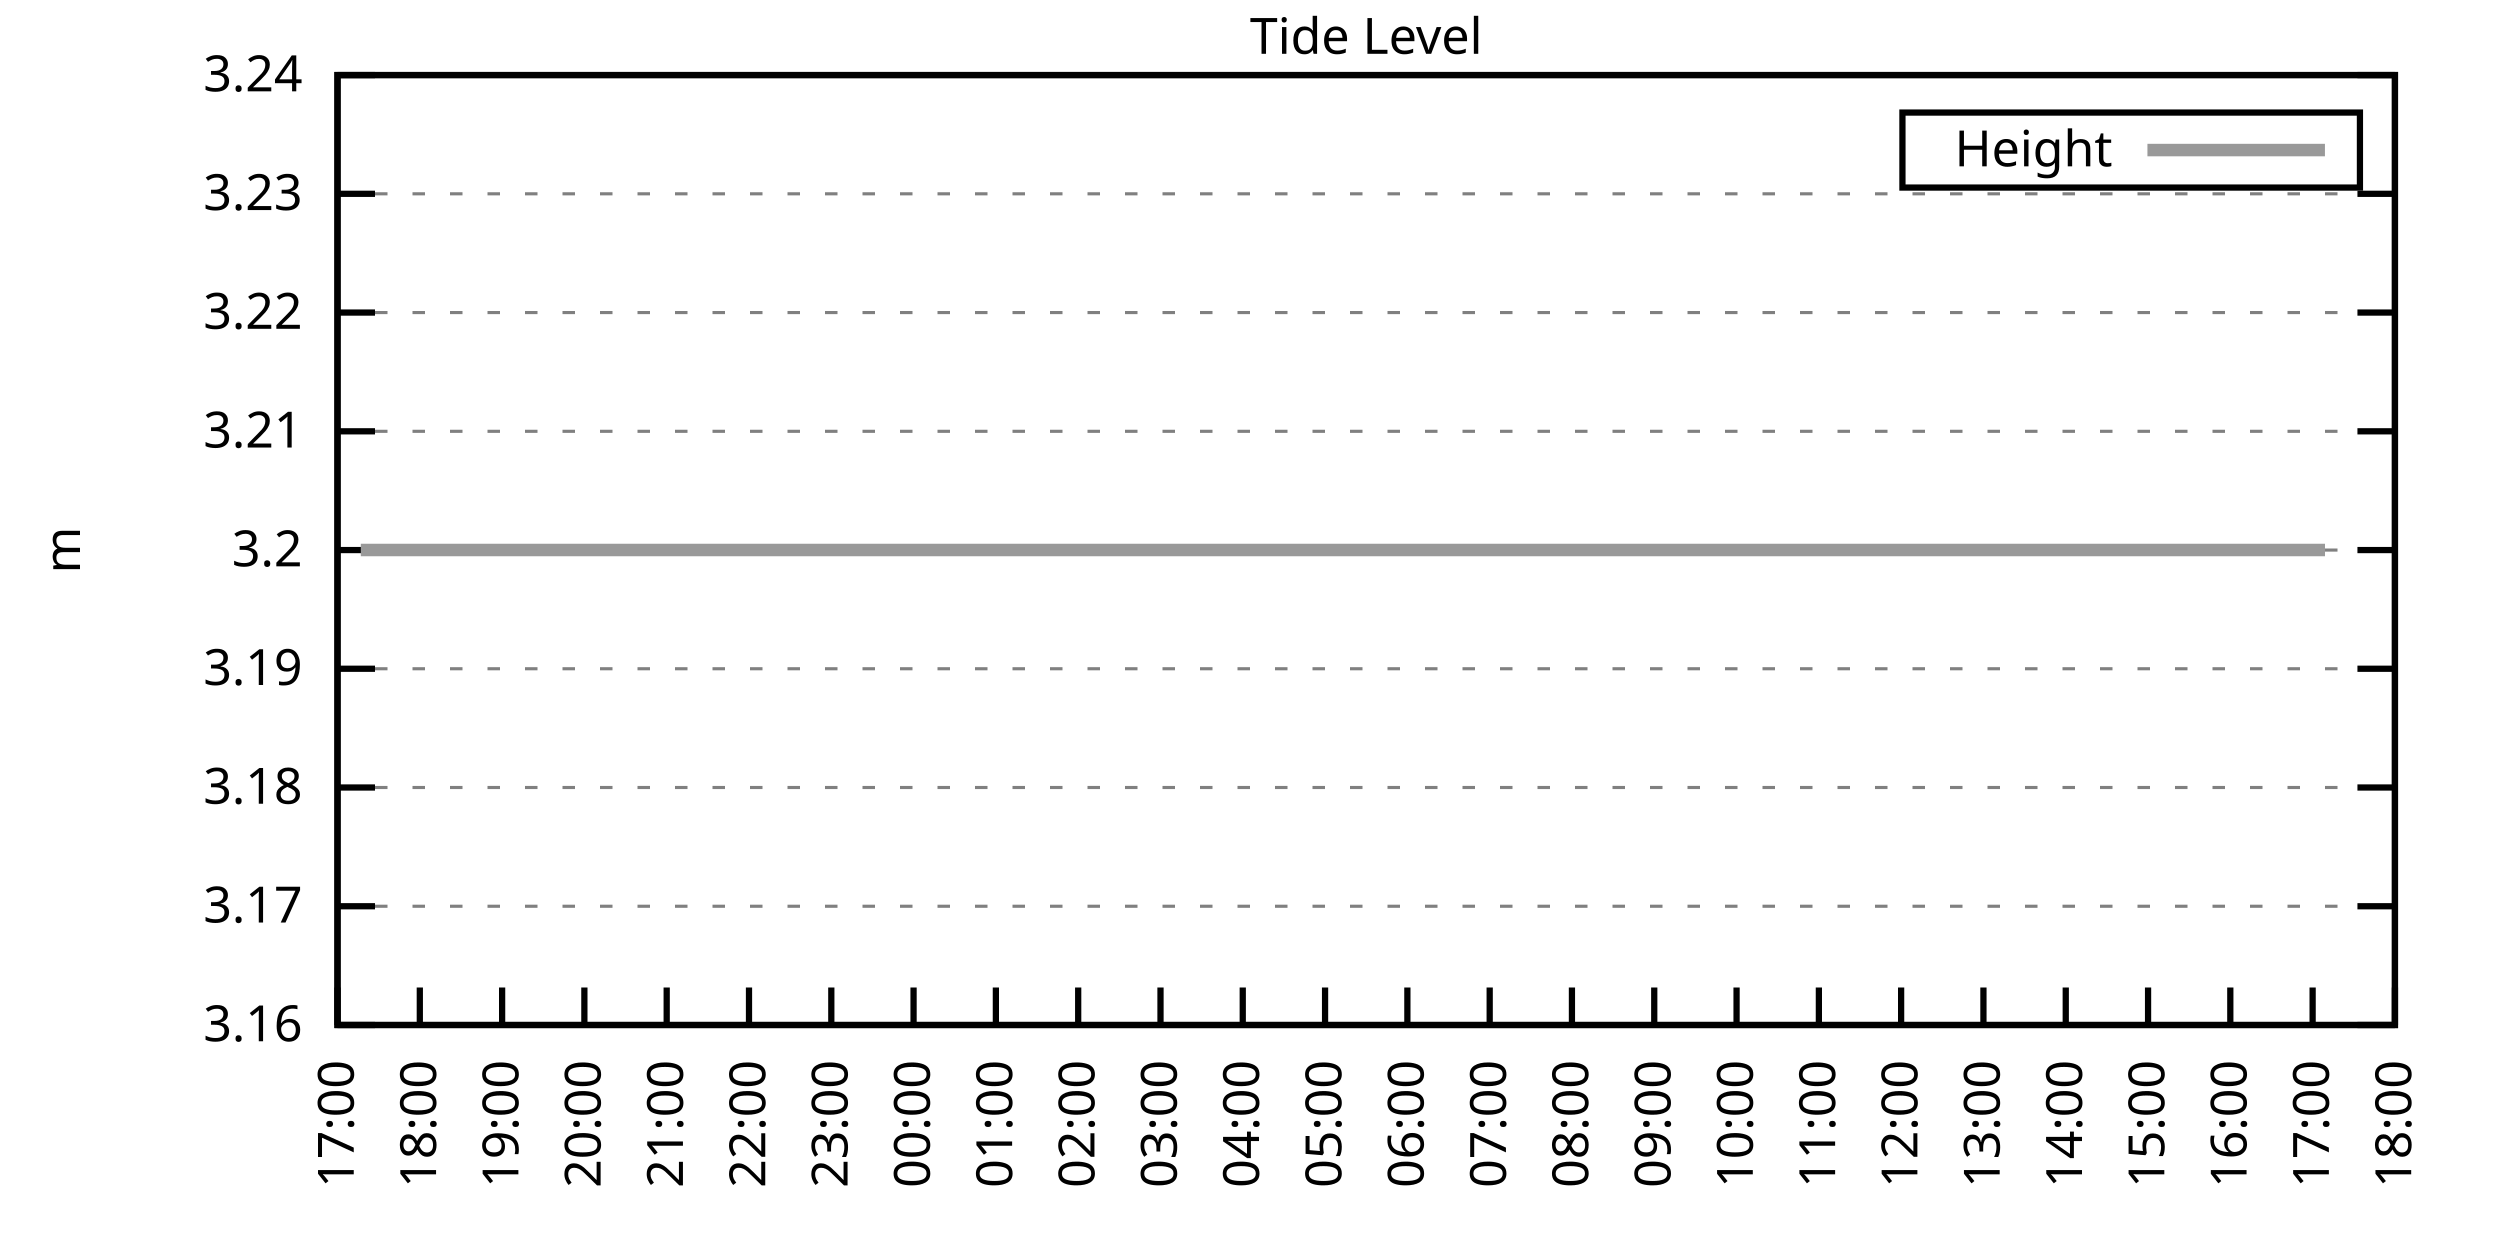
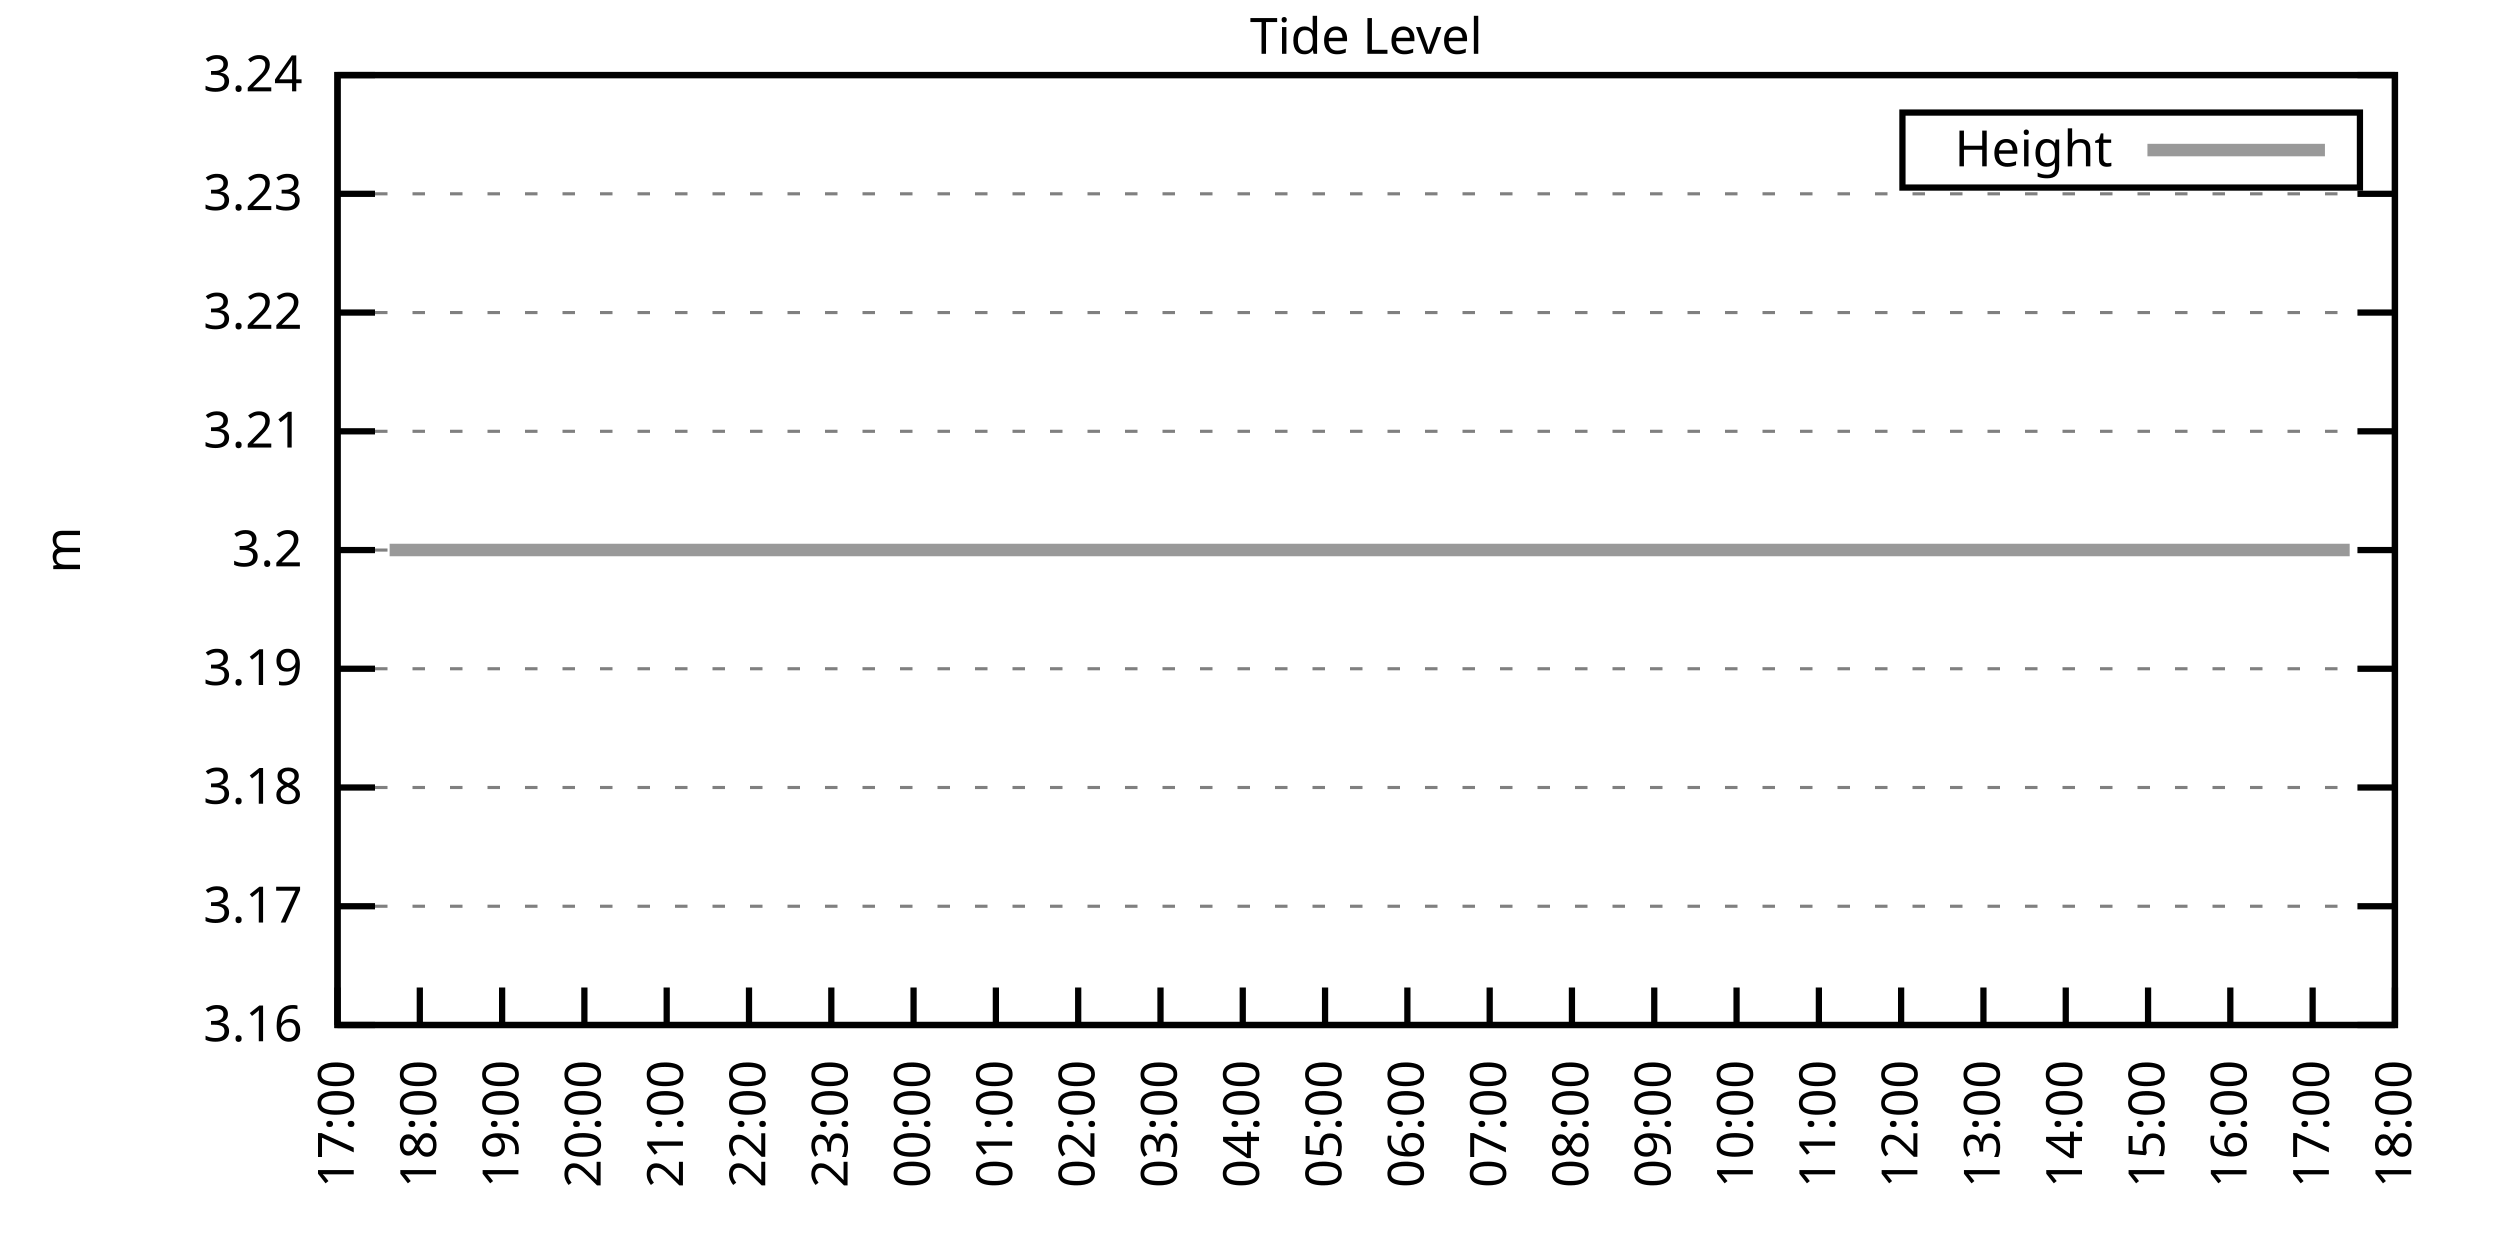
<svg xmlns="http://www.w3.org/2000/svg" xmlns:xlink="http://www.w3.org/1999/xlink" width="400" height="200" viewBox="0 0 400 200">
  <g id="gnuplot_canvas">
    <rect x="0" y="0" width="400" height="200" fill="none" />
    <defs>
      <circle id="gpDot" r="0.5" stroke-width="0.5" stroke="currentColor" />
      <path id="gpPt0" stroke-width="0.333" stroke="currentColor" d="M-1,0 h2 M0,-1 v2" />
      <path id="gpPt1" stroke-width="0.333" stroke="currentColor" d="M-1,-1 L1,1 M1,-1 L-1,1" />
      <path id="gpPt2" stroke-width="0.333" stroke="currentColor" d="M-1,0 L1,0 M0,-1 L0,1 M-1,-1 L1,1 M-1,1 L1,-1" />
      <rect id="gpPt3" stroke-width="0.333" stroke="currentColor" x="-1" y="-1" width="2" height="2" />
      <rect id="gpPt4" stroke-width="0.333" stroke="currentColor" fill="currentColor" x="-1" y="-1" width="2" height="2" />
      <circle id="gpPt5" stroke-width="0.333" stroke="currentColor" cx="0" cy="0" r="1" />
      <use xlink:href="#gpPt5" id="gpPt6" fill="currentColor" stroke="none" />
      <path id="gpPt7" stroke-width="0.333" stroke="currentColor" d="M0,-1.33 L-1.33,0.67 L1.33,0.67 z" />
      <use xlink:href="#gpPt7" id="gpPt8" fill="currentColor" stroke="none" />
      <use xlink:href="#gpPt7" id="gpPt9" stroke="currentColor" transform="rotate(180)" />
      <use xlink:href="#gpPt9" id="gpPt10" fill="currentColor" stroke="none" />
      <use xlink:href="#gpPt3" id="gpPt11" stroke="currentColor" transform="rotate(45)" />
      <use xlink:href="#gpPt11" id="gpPt12" fill="currentColor" stroke="none" />
      <path id="gpPt13" stroke-width="0.333" stroke="currentColor" d="M0,1.330 L1.265,0.411 L0.782,-1.067 L-0.782,-1.076 L-1.265,0.411 z" />
      <use xlink:href="#gpPt13" id="gpPt14" fill="currentColor" stroke="none" />
      <filter id="textbox" filterUnits="objectBoundingBox" x="0" y="0" height="1" width="1">
        <feFlood flood-color="white" flood-opacity="1" result="bgnd" />
        <feComposite in="SourceGraphic" in2="bgnd" operator="atop" />
      </filter>
      <filter id="greybox" filterUnits="objectBoundingBox" x="0" y="0" height="1" width="1">
        <feFlood flood-color="lightgrey" flood-opacity="1" result="grey" />
        <feComposite in="SourceGraphic" in2="grey" operator="atop" />
      </filter>
    </defs>
    <g fill="none" color="white" stroke="currentColor" stroke-width="1.00" stroke-linecap="butt" stroke-linejoin="miter">
</g>
    <g fill="none" color="black" stroke="currentColor" stroke-width="1.00" stroke-linecap="butt" stroke-linejoin="miter">
      <g stroke="none" shape-rendering="crispEdges">
        <polygon fill="rgb(255, 255, 255)" points="54.00,164.00 383.18,164.00 383.18,12.02 54.00,12.02 " />
      </g>
    </g>
    <g fill="none" color="black" stroke="currentColor" stroke-width="1.00" stroke-linecap="butt" stroke-linejoin="miter">
</g>
    <g fill="none" color="black" stroke="black" stroke-width="0.50" stroke-linecap="butt" stroke-linejoin="miter">
</g>
    <g fill="none" color="gray" stroke="currentColor" stroke-width="0.50" stroke-linecap="butt" stroke-linejoin="miter">
      <path stroke="gray" stroke-dasharray="2,4" class="gridline" d="M54.00,164.00 L383.19,164.00  " />
    </g>
    <g fill="none" color="gray" stroke="gray" stroke-width="1.00" stroke-linecap="butt" stroke-linejoin="miter">
</g>
    <g fill="none" color="black" stroke="currentColor" stroke-width="1.00" stroke-linecap="butt" stroke-linejoin="miter">
      <path stroke="black" d="M54.00,164.00 L60.00,164.00 M383.19,164.00 L377.19,164.00  " />
      <g transform="translate(48.40,166.60)" stroke="none" fill="black" font-family="Sans" font-size="8.00" text-anchor="end">
        <text>
          <tspan font-family="Sans"> 3.16</tspan>
        </text>
      </g>
    </g>
    <g fill="none" color="black" stroke="currentColor" stroke-width="1.00" stroke-linecap="butt" stroke-linejoin="miter">
</g>
    <g fill="none" color="black" stroke="black" stroke-width="0.50" stroke-linecap="butt" stroke-linejoin="miter">
</g>
    <g fill="none" color="gray" stroke="currentColor" stroke-width="0.50" stroke-linecap="butt" stroke-linejoin="miter">
      <path stroke="gray" stroke-dasharray="2,4" class="gridline" d="M54.00,145.00 L383.19,145.00  " />
    </g>
    <g fill="none" color="gray" stroke="gray" stroke-width="1.00" stroke-linecap="butt" stroke-linejoin="miter">
</g>
    <g fill="none" color="black" stroke="currentColor" stroke-width="1.00" stroke-linecap="butt" stroke-linejoin="miter">
      <path stroke="black" d="M54.00,145.00 L60.00,145.00 M383.19,145.00 L377.19,145.00  " />
      <g transform="translate(48.40,147.60)" stroke="none" fill="black" font-family="Sans" font-size="8.00" text-anchor="end">
        <text>
          <tspan font-family="Sans"> 3.17</tspan>
        </text>
      </g>
    </g>
    <g fill="none" color="black" stroke="currentColor" stroke-width="1.00" stroke-linecap="butt" stroke-linejoin="miter">
</g>
    <g fill="none" color="black" stroke="black" stroke-width="0.50" stroke-linecap="butt" stroke-linejoin="miter">
</g>
    <g fill="none" color="gray" stroke="currentColor" stroke-width="0.50" stroke-linecap="butt" stroke-linejoin="miter">
      <path stroke="gray" stroke-dasharray="2,4" class="gridline" d="M54.00,126.00 L383.19,126.00  " />
    </g>
    <g fill="none" color="gray" stroke="gray" stroke-width="1.00" stroke-linecap="butt" stroke-linejoin="miter">
</g>
    <g fill="none" color="black" stroke="currentColor" stroke-width="1.00" stroke-linecap="butt" stroke-linejoin="miter">
      <path stroke="black" d="M54.00,126.00 L60.00,126.00 M383.19,126.00 L377.19,126.00  " />
      <g transform="translate(48.40,128.60)" stroke="none" fill="black" font-family="Sans" font-size="8.00" text-anchor="end">
        <text>
          <tspan font-family="Sans"> 3.18</tspan>
        </text>
      </g>
    </g>
    <g fill="none" color="black" stroke="currentColor" stroke-width="1.00" stroke-linecap="butt" stroke-linejoin="miter">
</g>
    <g fill="none" color="black" stroke="black" stroke-width="0.50" stroke-linecap="butt" stroke-linejoin="miter">
</g>
    <g fill="none" color="gray" stroke="currentColor" stroke-width="0.50" stroke-linecap="butt" stroke-linejoin="miter">
      <path stroke="gray" stroke-dasharray="2,4" class="gridline" d="M54.00,107.00 L383.19,107.00  " />
    </g>
    <g fill="none" color="gray" stroke="gray" stroke-width="1.00" stroke-linecap="butt" stroke-linejoin="miter">
</g>
    <g fill="none" color="black" stroke="currentColor" stroke-width="1.00" stroke-linecap="butt" stroke-linejoin="miter">
      <path stroke="black" d="M54.00,107.00 L60.00,107.00 M383.19,107.00 L377.19,107.00  " />
      <g transform="translate(48.40,109.60)" stroke="none" fill="black" font-family="Sans" font-size="8.00" text-anchor="end">
        <text>
          <tspan font-family="Sans"> 3.19</tspan>
        </text>
      </g>
    </g>
    <g fill="none" color="black" stroke="currentColor" stroke-width="1.00" stroke-linecap="butt" stroke-linejoin="miter">
</g>
    <g fill="none" color="black" stroke="black" stroke-width="0.50" stroke-linecap="butt" stroke-linejoin="miter">
</g>
    <g fill="none" color="gray" stroke="currentColor" stroke-width="0.50" stroke-linecap="butt" stroke-linejoin="miter">
      <path stroke="gray" stroke-dasharray="2,4" class="gridline" d="M54.00,88.01 L383.19,88.01  " />
    </g>
    <g fill="none" color="gray" stroke="gray" stroke-width="1.00" stroke-linecap="butt" stroke-linejoin="miter">
</g>
    <g fill="none" color="black" stroke="currentColor" stroke-width="1.00" stroke-linecap="butt" stroke-linejoin="miter">
      <path stroke="black" d="M54.00,88.01 L60.00,88.01 M383.19,88.01 L377.19,88.01  " />
      <g transform="translate(48.40,90.61)" stroke="none" fill="black" font-family="Sans" font-size="8.00" text-anchor="end">
        <text>
          <tspan font-family="Sans"> 3.2</tspan>
        </text>
      </g>
    </g>
    <g fill="none" color="black" stroke="currentColor" stroke-width="1.00" stroke-linecap="butt" stroke-linejoin="miter">
</g>
    <g fill="none" color="black" stroke="black" stroke-width="0.50" stroke-linecap="butt" stroke-linejoin="miter">
</g>
    <g fill="none" color="gray" stroke="currentColor" stroke-width="0.50" stroke-linecap="butt" stroke-linejoin="miter">
      <path stroke="gray" stroke-dasharray="2,4" class="gridline" d="M54.00,69.01 L383.19,69.01  " />
    </g>
    <g fill="none" color="gray" stroke="gray" stroke-width="1.00" stroke-linecap="butt" stroke-linejoin="miter">
</g>
    <g fill="none" color="black" stroke="currentColor" stroke-width="1.00" stroke-linecap="butt" stroke-linejoin="miter">
      <path stroke="black" d="M54.00,69.01 L60.00,69.01 M383.19,69.01 L377.19,69.01  " />
      <g transform="translate(48.40,71.61)" stroke="none" fill="black" font-family="Sans" font-size="8.00" text-anchor="end">
        <text>
          <tspan font-family="Sans"> 3.21</tspan>
        </text>
      </g>
    </g>
    <g fill="none" color="black" stroke="currentColor" stroke-width="1.00" stroke-linecap="butt" stroke-linejoin="miter">
</g>
    <g fill="none" color="black" stroke="black" stroke-width="0.50" stroke-linecap="butt" stroke-linejoin="miter">
</g>
    <g fill="none" color="gray" stroke="currentColor" stroke-width="0.50" stroke-linecap="butt" stroke-linejoin="miter">
      <path stroke="gray" stroke-dasharray="2,4" class="gridline" d="M54.00,50.01 L383.19,50.01  " />
    </g>
    <g fill="none" color="gray" stroke="gray" stroke-width="1.00" stroke-linecap="butt" stroke-linejoin="miter">
</g>
    <g fill="none" color="black" stroke="currentColor" stroke-width="1.00" stroke-linecap="butt" stroke-linejoin="miter">
      <path stroke="black" d="M54.00,50.01 L60.00,50.01 M383.19,50.01 L377.19,50.01  " />
      <g transform="translate(48.40,52.61)" stroke="none" fill="black" font-family="Sans" font-size="8.00" text-anchor="end">
        <text>
          <tspan font-family="Sans"> 3.22</tspan>
        </text>
      </g>
    </g>
    <g fill="none" color="black" stroke="currentColor" stroke-width="1.00" stroke-linecap="butt" stroke-linejoin="miter">
</g>
    <g fill="none" color="black" stroke="black" stroke-width="0.50" stroke-linecap="butt" stroke-linejoin="miter">
</g>
    <g fill="none" color="gray" stroke="currentColor" stroke-width="0.50" stroke-linecap="butt" stroke-linejoin="miter">
      <path stroke="gray" stroke-dasharray="2,4" class="gridline" d="M54.00,31.01 L383.19,31.01  " />
    </g>
    <g fill="none" color="gray" stroke="gray" stroke-width="1.00" stroke-linecap="butt" stroke-linejoin="miter">
</g>
    <g fill="none" color="black" stroke="currentColor" stroke-width="1.00" stroke-linecap="butt" stroke-linejoin="miter">
      <path stroke="black" d="M54.00,31.01 L60.00,31.01 M383.19,31.01 L377.19,31.01  " />
      <g transform="translate(48.40,33.61)" stroke="none" fill="black" font-family="Sans" font-size="8.00" text-anchor="end">
        <text>
          <tspan font-family="Sans"> 3.23</tspan>
        </text>
      </g>
    </g>
    <g fill="none" color="black" stroke="currentColor" stroke-width="1.00" stroke-linecap="butt" stroke-linejoin="miter">
</g>
    <g fill="none" color="black" stroke="black" stroke-width="0.50" stroke-linecap="butt" stroke-linejoin="miter">
</g>
    <g fill="none" color="gray" stroke="currentColor" stroke-width="0.50" stroke-linecap="butt" stroke-linejoin="miter">
      <path stroke="gray" stroke-dasharray="2,4" class="gridline" d="M54.00,12.01 L383.19,12.01  " />
    </g>
    <g fill="none" color="gray" stroke="gray" stroke-width="1.00" stroke-linecap="butt" stroke-linejoin="miter">
</g>
    <g fill="none" color="black" stroke="currentColor" stroke-width="1.00" stroke-linecap="butt" stroke-linejoin="miter">
      <path stroke="black" d="M54.00,12.01 L60.00,12.01 M383.19,12.01 L377.19,12.01  " />
      <g transform="translate(48.40,14.61)" stroke="none" fill="black" font-family="Sans" font-size="8.00" text-anchor="end">
        <text>
          <tspan font-family="Sans"> 3.24</tspan>
        </text>
      </g>
    </g>
    <g fill="none" color="black" stroke="currentColor" stroke-width="1.00" stroke-linecap="butt" stroke-linejoin="miter">
      <path stroke="black" d="M54.00,164.00 L54.00,158.00  " />
      <g transform="translate(56.60,169.60) rotate(270.00)" stroke="none" fill="black" font-family="Sans" font-size="8.00" text-anchor="end">
        <text>
          <tspan font-family="Sans">17:00</tspan>
        </text>
      </g>
    </g>
    <g fill="none" color="black" stroke="currentColor" stroke-width="1.00" stroke-linecap="butt" stroke-linejoin="miter">
      <path stroke="black" d="M67.17,164.00 L67.17,158.00  " />
      <g transform="translate(69.77,169.60) rotate(270.00)" stroke="none" fill="black" font-family="Sans" font-size="8.00" text-anchor="end">
        <text>
          <tspan font-family="Sans">18:00</tspan>
        </text>
      </g>
    </g>
    <g fill="none" color="black" stroke="currentColor" stroke-width="1.00" stroke-linecap="butt" stroke-linejoin="miter">
      <path stroke="black" d="M80.34,164.00 L80.34,158.00  " />
      <g transform="translate(82.94,169.60) rotate(270.00)" stroke="none" fill="black" font-family="Sans" font-size="8.00" text-anchor="end">
        <text>
          <tspan font-family="Sans">19:00</tspan>
        </text>
      </g>
    </g>
    <g fill="none" color="black" stroke="currentColor" stroke-width="1.00" stroke-linecap="butt" stroke-linejoin="miter">
      <path stroke="black" d="M93.50,164.00 L93.50,158.00  " />
      <g transform="translate(96.10,169.60) rotate(270.00)" stroke="none" fill="black" font-family="Sans" font-size="8.00" text-anchor="end">
        <text>
          <tspan font-family="Sans">20:00</tspan>
        </text>
      </g>
    </g>
    <g fill="none" color="black" stroke="currentColor" stroke-width="1.00" stroke-linecap="butt" stroke-linejoin="miter">
      <path stroke="black" d="M106.67,164.00 L106.67,158.00  " />
      <g transform="translate(109.27,169.60) rotate(270.00)" stroke="none" fill="black" font-family="Sans" font-size="8.00" text-anchor="end">
        <text>
          <tspan font-family="Sans">21:00</tspan>
        </text>
      </g>
    </g>
    <g fill="none" color="black" stroke="currentColor" stroke-width="1.00" stroke-linecap="butt" stroke-linejoin="miter">
      <path stroke="black" d="M119.84,164.00 L119.84,158.00  " />
      <g transform="translate(122.44,169.60) rotate(270.00)" stroke="none" fill="black" font-family="Sans" font-size="8.00" text-anchor="end">
        <text>
          <tspan font-family="Sans">22:00</tspan>
        </text>
      </g>
    </g>
    <g fill="none" color="black" stroke="currentColor" stroke-width="1.00" stroke-linecap="butt" stroke-linejoin="miter">
      <path stroke="black" d="M133.01,164.00 L133.01,158.00  " />
      <g transform="translate(135.61,169.60) rotate(270.00)" stroke="none" fill="black" font-family="Sans" font-size="8.00" text-anchor="end">
        <text>
          <tspan font-family="Sans">23:00</tspan>
        </text>
      </g>
    </g>
    <g fill="none" color="black" stroke="currentColor" stroke-width="1.00" stroke-linecap="butt" stroke-linejoin="miter">
      <path stroke="black" d="M146.17,164.00 L146.17,158.00  " />
      <g transform="translate(148.77,169.60) rotate(270.00)" stroke="none" fill="black" font-family="Sans" font-size="8.00" text-anchor="end">
        <text>
          <tspan font-family="Sans">00:00</tspan>
        </text>
      </g>
    </g>
    <g fill="none" color="black" stroke="currentColor" stroke-width="1.00" stroke-linecap="butt" stroke-linejoin="miter">
      <path stroke="black" d="M159.34,164.00 L159.34,158.00  " />
      <g transform="translate(161.94,169.60) rotate(270.00)" stroke="none" fill="black" font-family="Sans" font-size="8.00" text-anchor="end">
        <text>
          <tspan font-family="Sans">01:00</tspan>
        </text>
      </g>
    </g>
    <g fill="none" color="black" stroke="currentColor" stroke-width="1.00" stroke-linecap="butt" stroke-linejoin="miter">
      <path stroke="black" d="M172.51,164.00 L172.51,158.00  " />
      <g transform="translate(175.11,169.60) rotate(270.00)" stroke="none" fill="black" font-family="Sans" font-size="8.00" text-anchor="end">
        <text>
          <tspan font-family="Sans">02:00</tspan>
        </text>
      </g>
    </g>
    <g fill="none" color="black" stroke="currentColor" stroke-width="1.00" stroke-linecap="butt" stroke-linejoin="miter">
      <path stroke="black" d="M185.68,164.00 L185.68,158.00  " />
      <g transform="translate(188.28,169.60) rotate(270.00)" stroke="none" fill="black" font-family="Sans" font-size="8.00" text-anchor="end">
        <text>
          <tspan font-family="Sans">03:00</tspan>
        </text>
      </g>
    </g>
    <g fill="none" color="black" stroke="currentColor" stroke-width="1.00" stroke-linecap="butt" stroke-linejoin="miter">
      <path stroke="black" d="M198.84,164.00 L198.84,158.00  " />
      <g transform="translate(201.44,169.60) rotate(270.00)" stroke="none" fill="black" font-family="Sans" font-size="8.00" text-anchor="end">
        <text>
          <tspan font-family="Sans">04:00</tspan>
        </text>
      </g>
    </g>
    <g fill="none" color="black" stroke="currentColor" stroke-width="1.00" stroke-linecap="butt" stroke-linejoin="miter">
      <path stroke="black" d="M212.01,164.00 L212.01,158.00  " />
      <g transform="translate(214.61,169.60) rotate(270.00)" stroke="none" fill="black" font-family="Sans" font-size="8.00" text-anchor="end">
        <text>
          <tspan font-family="Sans">05:00</tspan>
        </text>
      </g>
    </g>
    <g fill="none" color="black" stroke="currentColor" stroke-width="1.00" stroke-linecap="butt" stroke-linejoin="miter">
      <path stroke="black" d="M225.18,164.00 L225.18,158.00  " />
      <g transform="translate(227.78,169.60) rotate(270.00)" stroke="none" fill="black" font-family="Sans" font-size="8.00" text-anchor="end">
        <text>
          <tspan font-family="Sans">06:00</tspan>
        </text>
      </g>
    </g>
    <g fill="none" color="black" stroke="currentColor" stroke-width="1.00" stroke-linecap="butt" stroke-linejoin="miter">
      <path stroke="black" d="M238.35,164.00 L238.35,158.00  " />
      <g transform="translate(240.95,169.60) rotate(270.00)" stroke="none" fill="black" font-family="Sans" font-size="8.00" text-anchor="end">
        <text>
          <tspan font-family="Sans">07:00</tspan>
        </text>
      </g>
    </g>
    <g fill="none" color="black" stroke="currentColor" stroke-width="1.00" stroke-linecap="butt" stroke-linejoin="miter">
      <path stroke="black" d="M251.51,164.00 L251.51,158.00  " />
      <g transform="translate(254.11,169.60) rotate(270.00)" stroke="none" fill="black" font-family="Sans" font-size="8.00" text-anchor="end">
        <text>
          <tspan font-family="Sans">08:00</tspan>
        </text>
      </g>
    </g>
    <g fill="none" color="black" stroke="currentColor" stroke-width="1.00" stroke-linecap="butt" stroke-linejoin="miter">
      <path stroke="black" d="M264.68,164.00 L264.68,158.00  " />
      <g transform="translate(267.28,169.60) rotate(270.00)" stroke="none" fill="black" font-family="Sans" font-size="8.00" text-anchor="end">
        <text>
          <tspan font-family="Sans">09:00</tspan>
        </text>
      </g>
    </g>
    <g fill="none" color="black" stroke="currentColor" stroke-width="1.00" stroke-linecap="butt" stroke-linejoin="miter">
      <path stroke="black" d="M277.85,164.00 L277.85,158.00  " />
      <g transform="translate(280.45,169.60) rotate(270.00)" stroke="none" fill="black" font-family="Sans" font-size="8.00" text-anchor="end">
        <text>
          <tspan font-family="Sans">10:00</tspan>
        </text>
      </g>
    </g>
    <g fill="none" color="black" stroke="currentColor" stroke-width="1.00" stroke-linecap="butt" stroke-linejoin="miter">
      <path stroke="black" d="M291.02,164.00 L291.02,158.00  " />
      <g transform="translate(293.62,169.60) rotate(270.00)" stroke="none" fill="black" font-family="Sans" font-size="8.00" text-anchor="end">
        <text>
          <tspan font-family="Sans">11:00</tspan>
        </text>
      </g>
    </g>
    <g fill="none" color="black" stroke="currentColor" stroke-width="1.00" stroke-linecap="butt" stroke-linejoin="miter">
      <path stroke="black" d="M304.18,164.00 L304.18,158.00  " />
      <g transform="translate(306.78,169.60) rotate(270.00)" stroke="none" fill="black" font-family="Sans" font-size="8.00" text-anchor="end">
        <text>
          <tspan font-family="Sans">12:00</tspan>
        </text>
      </g>
    </g>
    <g fill="none" color="black" stroke="currentColor" stroke-width="1.00" stroke-linecap="butt" stroke-linejoin="miter">
      <path stroke="black" d="M317.35,164.00 L317.35,158.00  " />
      <g transform="translate(319.95,169.60) rotate(270.00)" stroke="none" fill="black" font-family="Sans" font-size="8.00" text-anchor="end">
        <text>
          <tspan font-family="Sans">13:00</tspan>
        </text>
      </g>
    </g>
    <g fill="none" color="black" stroke="currentColor" stroke-width="1.00" stroke-linecap="butt" stroke-linejoin="miter">
      <path stroke="black" d="M330.52,164.00 L330.52,158.00  " />
      <g transform="translate(333.12,169.60) rotate(270.00)" stroke="none" fill="black" font-family="Sans" font-size="8.00" text-anchor="end">
        <text>
          <tspan font-family="Sans">14:00</tspan>
        </text>
      </g>
    </g>
    <g fill="none" color="black" stroke="currentColor" stroke-width="1.00" stroke-linecap="butt" stroke-linejoin="miter">
      <path stroke="black" d="M343.69,164.00 L343.69,158.00  " />
      <g transform="translate(346.29,169.60) rotate(270.00)" stroke="none" fill="black" font-family="Sans" font-size="8.00" text-anchor="end">
        <text>
          <tspan font-family="Sans">15:00</tspan>
        </text>
      </g>
    </g>
    <g fill="none" color="black" stroke="currentColor" stroke-width="1.00" stroke-linecap="butt" stroke-linejoin="miter">
      <path stroke="black" d="M356.85,164.00 L356.85,158.00  " />
      <g transform="translate(359.45,169.60) rotate(270.00)" stroke="none" fill="black" font-family="Sans" font-size="8.00" text-anchor="end">
        <text>
          <tspan font-family="Sans">16:00</tspan>
        </text>
      </g>
    </g>
    <g fill="none" color="black" stroke="currentColor" stroke-width="1.00" stroke-linecap="butt" stroke-linejoin="miter">
      <path stroke="black" d="M370.02,164.00 L370.02,158.00  " />
      <g transform="translate(372.62,169.60) rotate(270.00)" stroke="none" fill="black" font-family="Sans" font-size="8.00" text-anchor="end">
        <text>
          <tspan font-family="Sans">17:00</tspan>
        </text>
      </g>
    </g>
    <g fill="none" color="black" stroke="currentColor" stroke-width="1.00" stroke-linecap="butt" stroke-linejoin="miter">
      <path stroke="black" d="M383.19,164.00 L383.19,158.00  " />
      <g transform="translate(385.79,169.60) rotate(270.00)" stroke="none" fill="black" font-family="Sans" font-size="8.00" text-anchor="end">
        <text>
          <tspan font-family="Sans">18:00</tspan>
        </text>
      </g>
    </g>
    <g fill="none" color="black" stroke="currentColor" stroke-width="1.00" stroke-linecap="butt" stroke-linejoin="miter">
</g>
    <g fill="none" color="black" stroke="currentColor" stroke-width="1.00" stroke-linecap="butt" stroke-linejoin="miter">
      <path stroke="black" d="M54.00,12.01 L54.00,164.00 L383.19,164.00 L383.19,12.01 L54.00,12.01 Z  " />
    </g>
    <g fill="none" color="black" stroke="currentColor" stroke-width="1.00" stroke-linecap="butt" stroke-linejoin="miter">
</g>
    <g fill="none" color="black" stroke="currentColor" stroke-width="1.00" stroke-linecap="butt" stroke-linejoin="miter">
      <path stroke="black" d="M304.39,30.01 L304.39,18.01 L377.59,18.01 L377.59,30.01 L304.39,30.01 Z  " />
    </g>
    <g id="Tide_level_plot_1">
      <g fill="none" color="white" stroke="black" stroke-width="2.00" stroke-linecap="butt" stroke-linejoin="miter">
</g>
      <g fill="none" color="black" stroke="currentColor" stroke-width="2.00" stroke-linecap="butt" stroke-linejoin="miter">
        <g transform="translate(337.99,26.61)" stroke="none" fill="black" font-family="Sans" font-size="8.00" text-anchor="end">
          <text>
            <tspan font-family="Sans">Height</tspan>
          </text>
        </g>
      </g>
      <g fill="none" color="black" stroke="currentColor" stroke-width="2.00" stroke-linecap="butt" stroke-linejoin="miter">
-         <path stroke="rgb(153, 153, 153)" d="M343.59,24.01 L371.99,24.01 M57.73,88.00 L60.14,88.00 L62.34,88.00 L64.75,88.00 L66.51,88.00 L68.92,88.00   L71.34,88.00 L73.53,88.00 L75.73,88.00 L77.48,88.00 L80.12,88.00 L82.31,88.00 L84.50,88.00 L86.26,88.00   L88.67,88.00 L91.09,88.00 L93.28,88.00 L95.04,88.00 L97.67,88.00 L99.87,88.00 L101.84,88.00 L104.26,88.00   L106.45,88.00 L108.43,88.00 L110.62,88.00 L112.82,88.00 L115.23,88.00 L117.42,88.00 L119.62,88.00 L121.37,88.00   L123.79,88.00 L126.20,88.00 L127.96,88.00 L130.59,88.00 L132.35,88.00 L134.98,88.00 L137.18,88.00 L138.93,88.00   L141.35,88.00 L143.76,88.00 L145.95,88.00 L148.15,88.00 L149.90,88.00 L152.10,88.00 L154.29,88.00 L156.49,88.00   L158.90,88.00 L161.32,88.00 L163.07,88.00 L165.27,88.00 L167.90,88.00 L170.09,88.00 L172.29,88.00 L174.48,88.00   L176.46,88.00 L178.87,88.00 L180.85,88.00 L183.04,88.00 L185.02,88.00 L187.21,88.00 L189.85,88.00 L191.82,88.00   L194.23,88.00 L196.21,88.00 L198.62,88.00 L200.38,88.00 L202.79,88.00 L205.21,88.00 L207.18,88.00 L209.38,88.00   L211.35,88.00 L213.55,88.00 L215.96,88.00 L218.38,88.00 L220.57,88.00 L222.76,88.00 L224.96,88.00 L226.72,88.00   L228.91,88.00 L231.32,88.00 L233.74,88.00 L235.93,88.00 L238.13,88.00 L240.10,88.00 L242.30,88.00 L244.71,88.00   L246.69,88.00 L248.88,88.00 L251.29,88.00 L253.49,88.00 L255.46,88.00 L257.66,88.00 L260.07,88.00 L261.83,88.00   L264.24,88.00 L266.66,88.00 L270.83,88.00 L273.02,88.00 L275.22,88.00 L277.41,88.00 L279.60,88.00 L281.80,88.00   L284.21,88.00 L286.41,88.00 L288.60,88.00 L290.80,88.00 L292.99,88.00 L295.19,88.00 L296.94,88.00 L299.58,88.00   L301.77,88.00 L303.96,88.00 L305.94,88.00 L307.92,88.00 L310.33,88.00 L312.30,88.00 L314.72,88.00 L317.13,88.00   L319.33,88.00 L321.30,88.00 L323.72,88.00 L325.69,88.00 L327.89,88.00 L330.30,88.00 L332.06,88.00 L334.47,88.00   L336.66,88.00 L338.86,88.00 L341.27,88.00 L343.47,88.00 L345.66,88.00 L347.86,88.00 L350.05,88.00 L351.81,88.00   L354.22,88.00 L356.42,88.00 L358.83,88.00 L361.02,88.00 L363.22,88.00 L365.19,88.00 L367.61,88.00 L369.80,88.00   L372.00,88.00  " />
+         <path stroke="rgb(153, 153, 153)" d="M343.59,24.01 L371.99,24.01 M62.34,88.00 L64.75,88.00 L66.51,88.00 L68.92,88.00 L71.34,88.00 L73.53,88.00   L75.73,88.00 L77.48,88.00 L80.12,88.00 L82.31,88.00 L84.50,88.00 L86.26,88.00 L88.67,88.00 L91.09,88.00   L93.28,88.00 L95.04,88.00 L97.67,88.00 L99.87,88.00 L101.84,88.00 L104.26,88.00 L106.45,88.00 L108.43,88.00   L110.62,88.00 L112.82,88.00 L115.23,88.00 L117.42,88.00 L119.62,88.00 L121.37,88.00 L123.79,88.00 L126.20,88.00   L127.96,88.00 L130.59,88.00 L132.35,88.00 L134.98,88.00 L137.18,88.00 L138.93,88.00 L141.35,88.00 L143.76,88.00   L145.95,88.00 L148.15,88.00 L149.90,88.00 L152.10,88.00 L154.29,88.00 L156.49,88.00 L158.90,88.00 L161.32,88.00   L163.07,88.00 L165.27,88.00 L167.90,88.00 L170.09,88.00 L172.29,88.00 L174.48,88.00 L176.46,88.00 L178.87,88.00   L180.85,88.00 L183.04,88.00 L185.02,88.00 L187.21,88.00 L189.85,88.00 L191.82,88.00 L194.23,88.00 L196.21,88.00   L198.62,88.00 L200.38,88.00 L202.79,88.00 L205.21,88.00 L207.18,88.00 L209.38,88.00 L211.35,88.00 L213.55,88.00   L215.96,88.00 L218.38,88.00 L220.57,88.00 L222.76,88.00 L224.96,88.00 L226.72,88.00 L228.91,88.00 L231.32,88.00   L233.74,88.00 L235.93,88.00 L238.13,88.00 L240.10,88.00 L242.30,88.00 L244.71,88.00 L246.69,88.00 L248.88,88.00   L251.29,88.00 L253.49,88.00 L255.46,88.00 L257.66,88.00 L260.07,88.00 L261.83,88.00 L264.24,88.00 L266.66,88.00   L270.83,88.00 L273.02,88.00 L275.22,88.00 L277.41,88.00 L279.60,88.00 L281.80,88.00 L284.21,88.00 L286.41,88.00   L288.60,88.00 L290.80,88.00 L292.99,88.00 L295.19,88.00 L296.94,88.00 L299.58,88.00 L301.77,88.00 L303.96,88.00   L305.94,88.00 L307.92,88.00 L310.33,88.00 L312.30,88.00 L314.72,88.00 L317.13,88.00 L319.33,88.00 L321.30,88.00   L323.72,88.00 L325.69,88.00 L327.89,88.00 L330.30,88.00 L332.06,88.00 L334.47,88.00 L336.66,88.00 L338.86,88.00   L341.27,88.00 L343.47,88.00 L345.66,88.00 L347.86,88.00 L350.05,88.00 L351.81,88.00 L354.22,88.00 L356.42,88.00   L358.83,88.00 L361.02,88.00 L363.22,88.00 L365.19,88.00 L367.61,88.00 L369.80,88.00 L372.00,88.00 L374.19,88.00   L375.95,88.00  " />
      </g>
    </g>
    <g fill="none" color="black" stroke="currentColor" stroke-width="2.00" stroke-linecap="butt" stroke-linejoin="miter">
</g>
    <g fill="none" color="black" stroke="black" stroke-width="1.00" stroke-linecap="butt" stroke-linejoin="miter">
</g>
    <g fill="none" color="black" stroke="currentColor" stroke-width="1.00" stroke-linecap="butt" stroke-linejoin="miter">
      <path stroke="black" d="M54.00,12.01 L54.00,164.00 L383.19,164.00 L383.19,12.01 L54.00,12.01 Z  " />
      <g transform="translate(12.80,88.01) rotate(270.00)" stroke="none" fill="black" font-family="Sans" font-size="8.00" text-anchor="middle">
        <text>
          <tspan font-family="Sans">m</tspan>
        </text>
      </g>
    </g>
    <g fill="none" color="black" stroke="currentColor" stroke-width="1.00" stroke-linecap="butt" stroke-linejoin="miter">
</g>
    <g fill="none" color="black" stroke="currentColor" stroke-width="1.00" stroke-linecap="butt" stroke-linejoin="miter">
      <g transform="translate(218.59,8.61)" stroke="none" fill="black" font-family="Sans" font-size="8.00" text-anchor="middle">
        <text>
          <tspan font-family="Sans">Tide Level</tspan>
        </text>
      </g>
    </g>
    <g fill="none" color="black" stroke="currentColor" stroke-width="1.00" stroke-linecap="butt" stroke-linejoin="miter">
</g>
  </g>
</svg>
